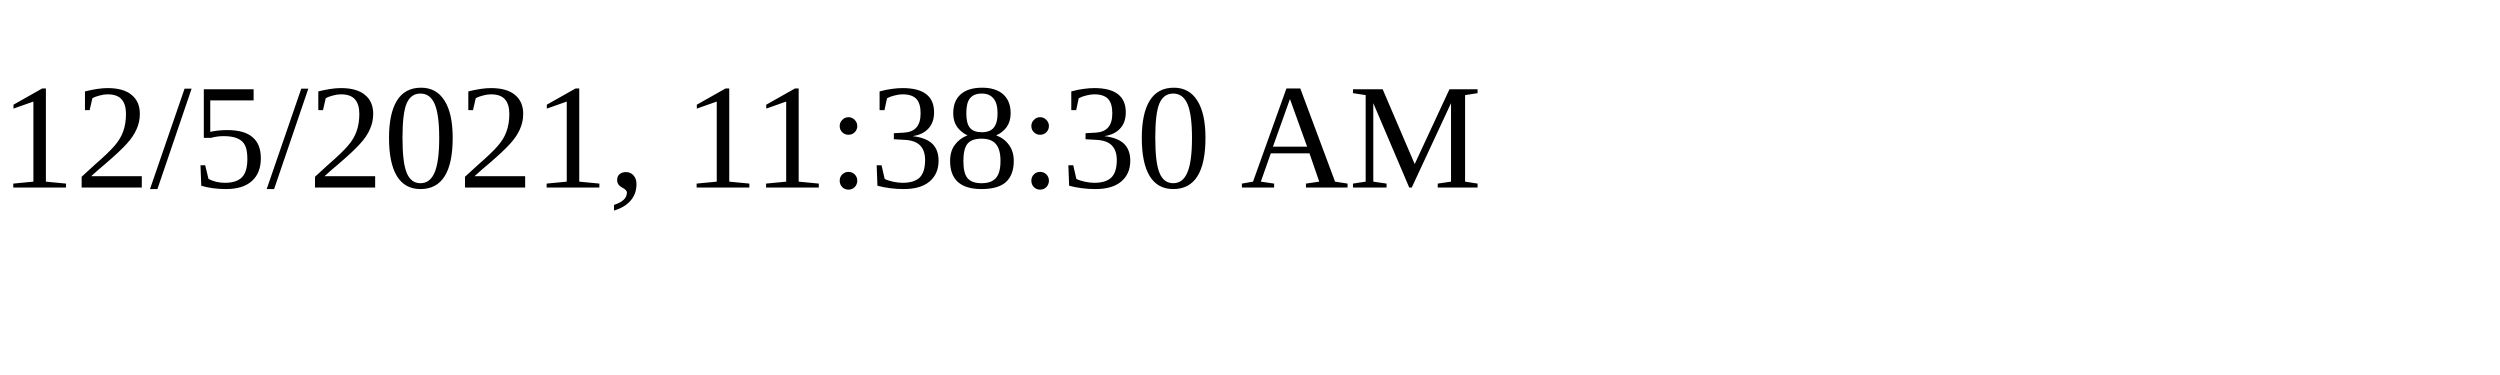
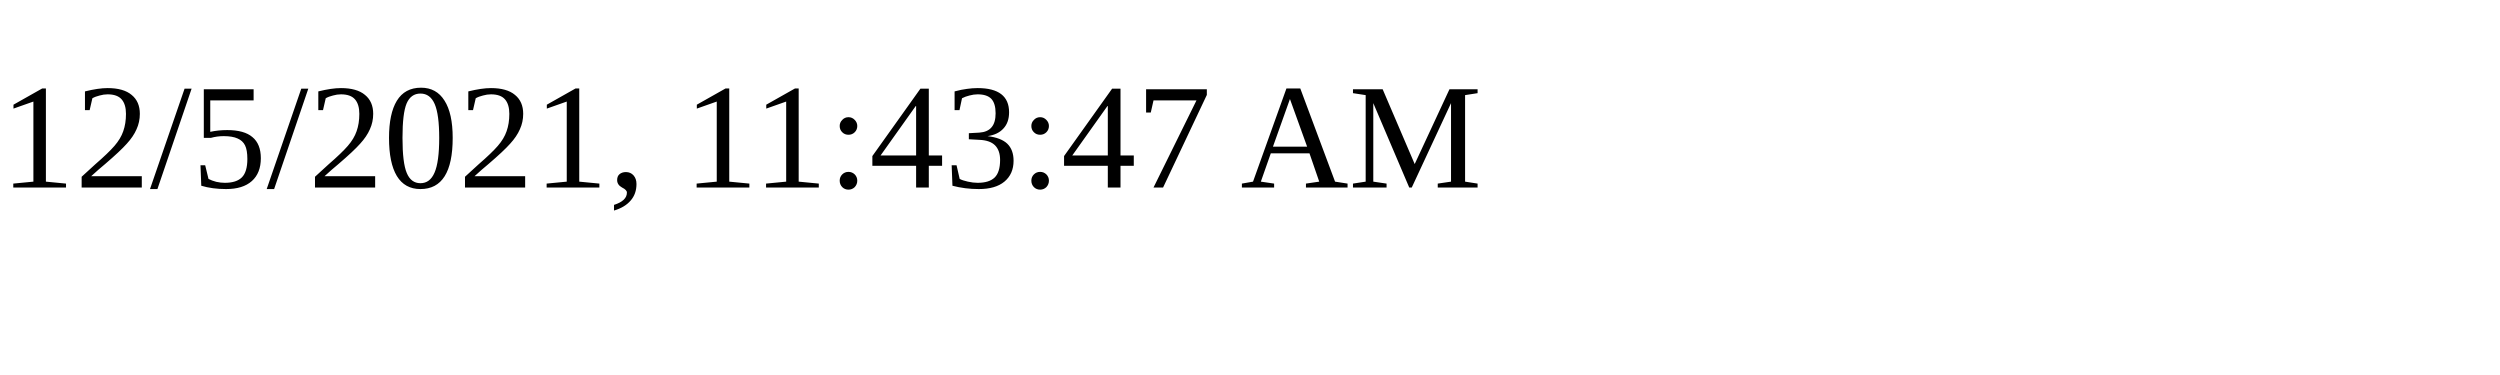
<svg xmlns="http://www.w3.org/2000/svg" height="30" width="200">
-   <text x="0" y="15">12/5/2021, 11:38:30 AM</text>
+   <text x="0" y="15">12/5/2021, 11:43:47 AM</text>
</svg>
